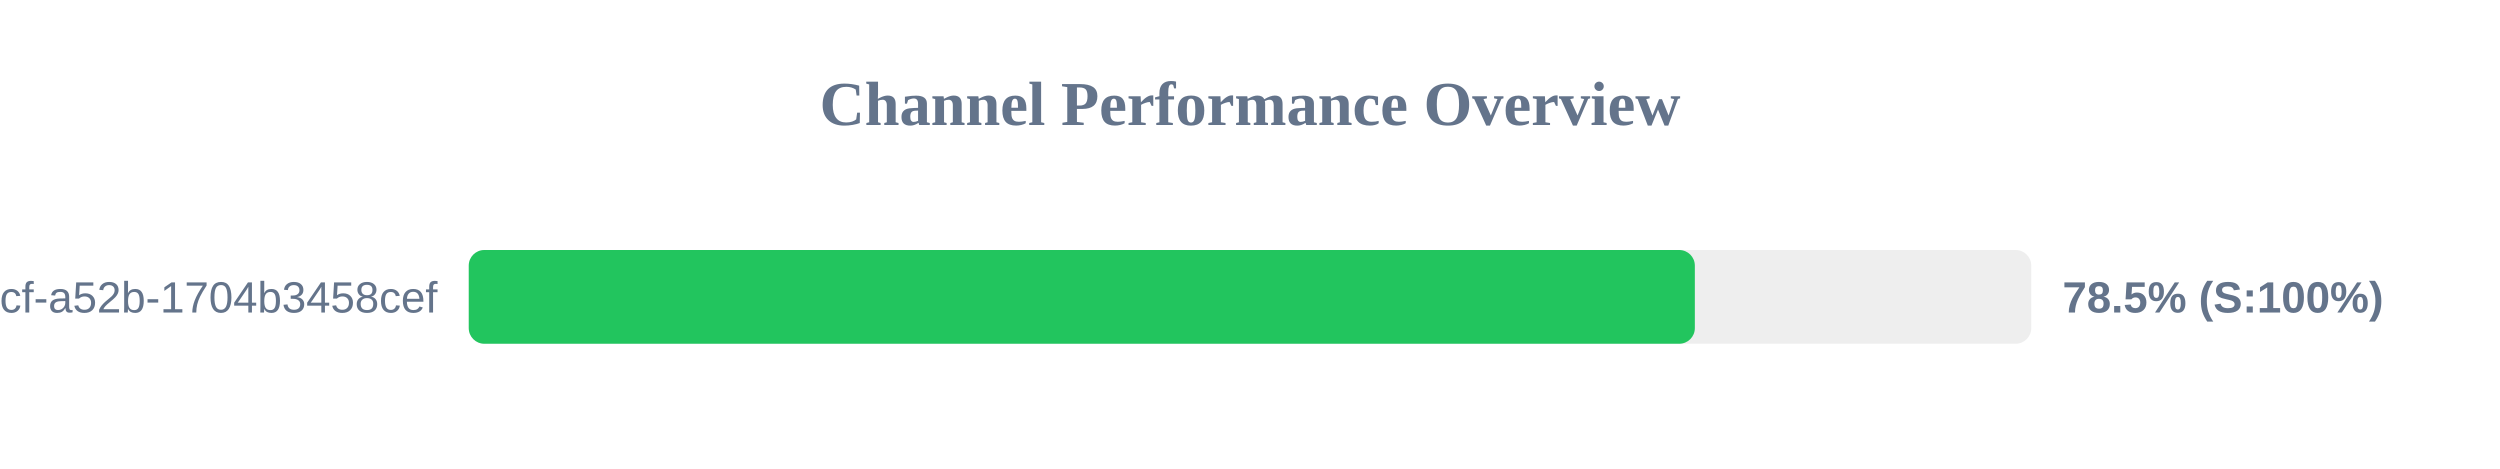
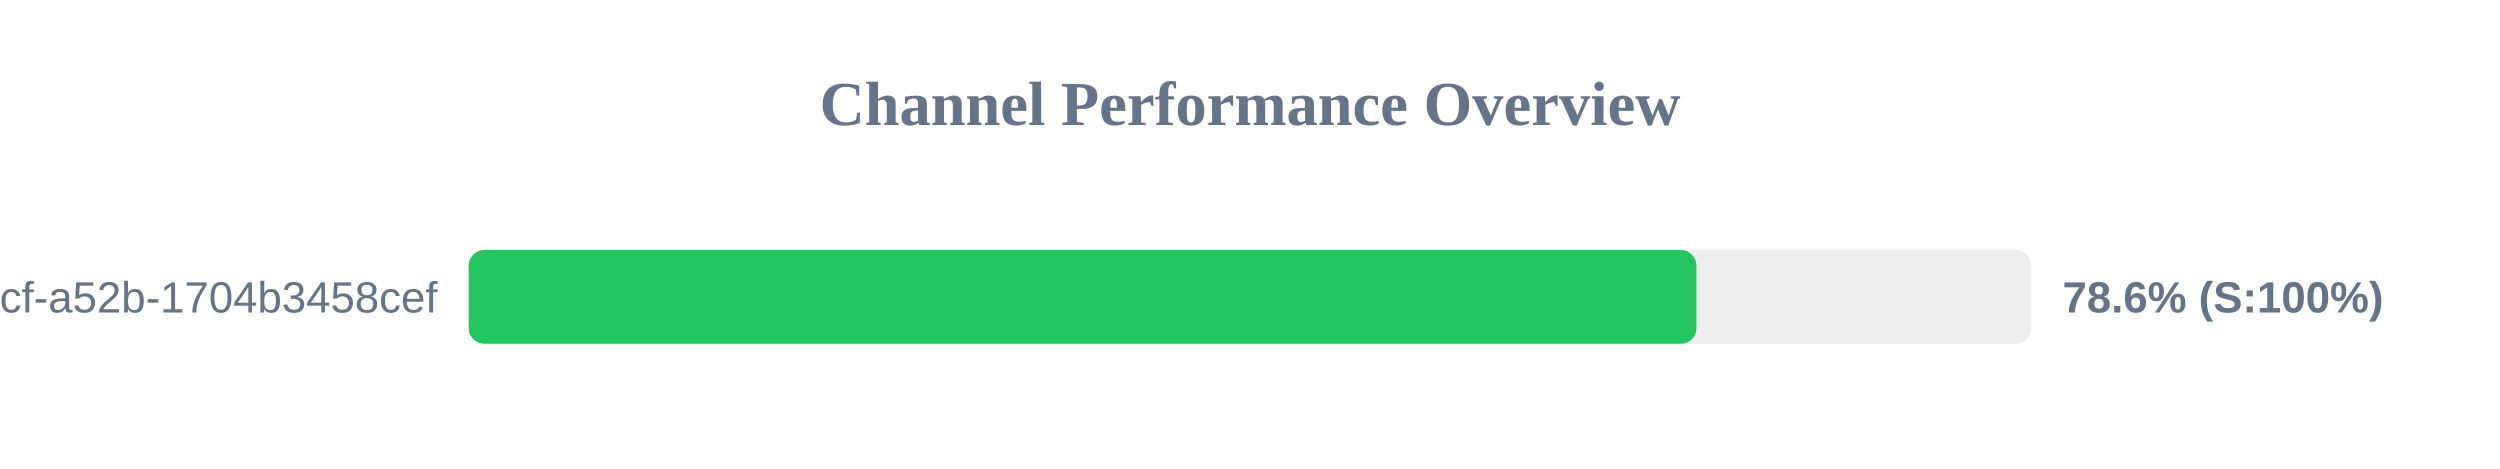
<svg xmlns="http://www.w3.org/2000/svg" width="800" height="150" version="1.1">
  <style>
        .row { font: 14px Arial; fill: #64748b; }
        .score { font: bold 14px Arial; fill: #64748b; }
    </style>
  <text x="400" y="40" text-anchor="middle" font-size="20px" font-weight="bold" fill="#64748b">Channel Performance Overview</text>
  <rect x="150" y="80" width="500" height="30" fill="#eee" rx="5" />
-   <rect x="150" y="80" width="392.35" height="30" fill="#22c55e" rx="5" />
+   <rect x="150" y="80" width="392.85" height="30" fill="#22c55e" rx="5" />
  <text x="140" y="100" text-anchor="end" class="row">?uuid=0cb527d9-6117-4bcf-a52b-1704b3458cef</text>
-   <text x="660" y="100" text-anchor="start" class="score">78.5% (S:100%)</text>
+   <text x="660" y="100" text-anchor="start" class="score">78.6% (S:100%)</text>
</svg>
